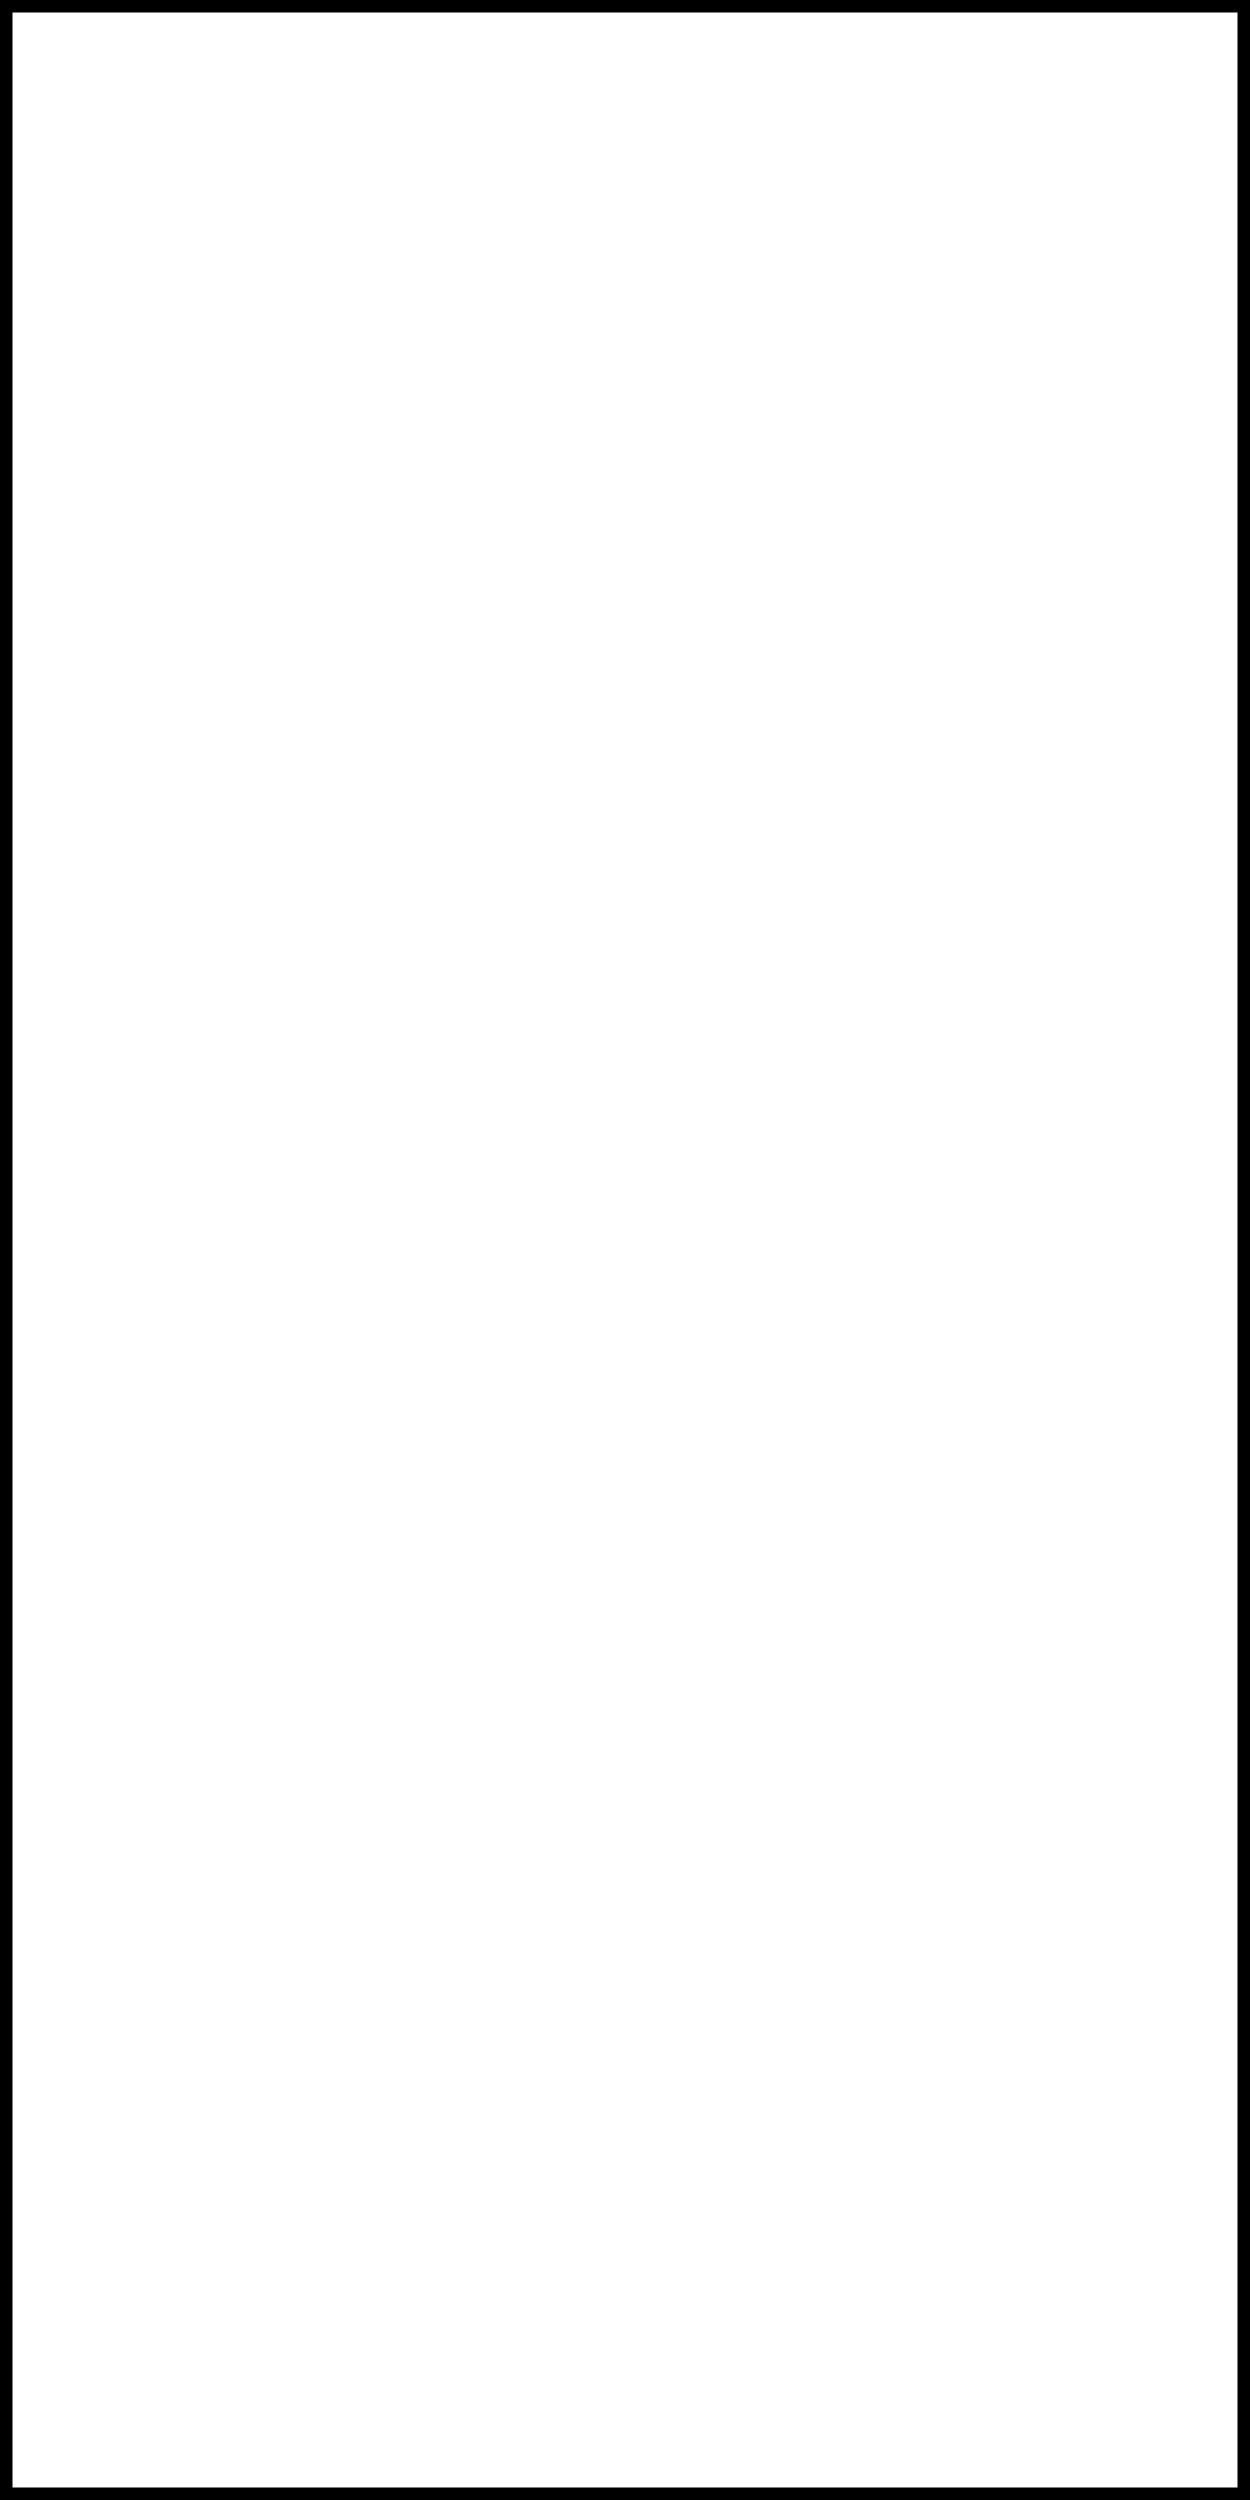
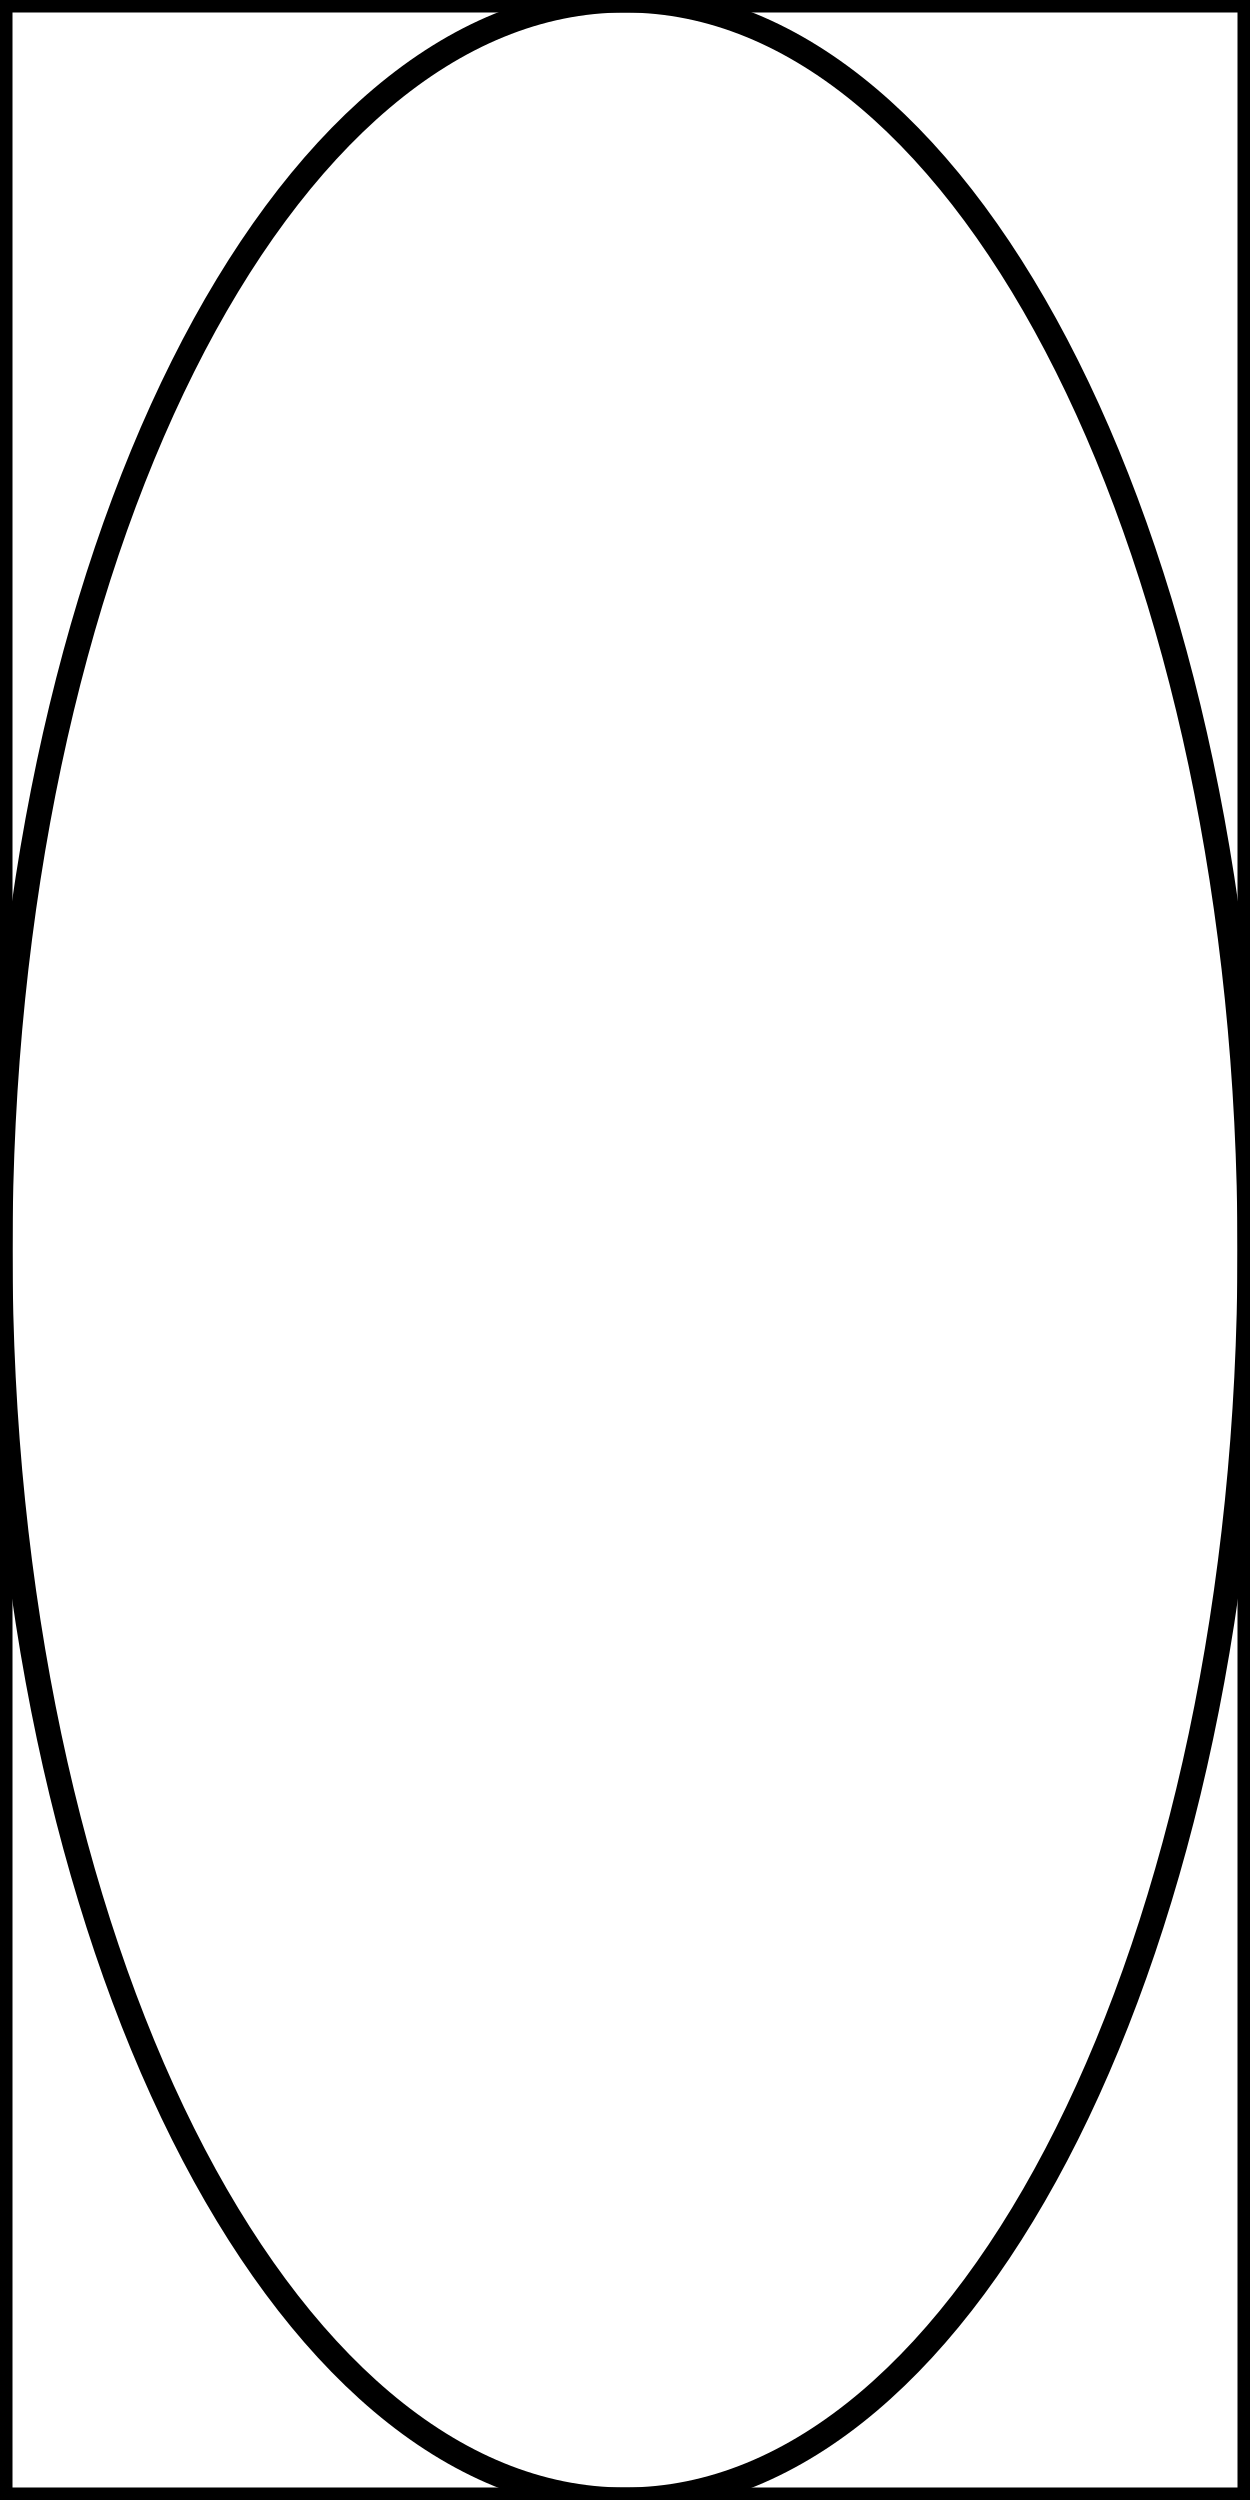
<svg xmlns="http://www.w3.org/2000/svg" width="50" height="100" viewBox="0.0 0.0 50.0 100.0">
  <rect width="100%" height="100%" fill="none" stroke="black" />
+   <ellipse cx="50%" cy="50%" rx="50%" ry="50%" fill="none" stroke="black" />
</svg>
